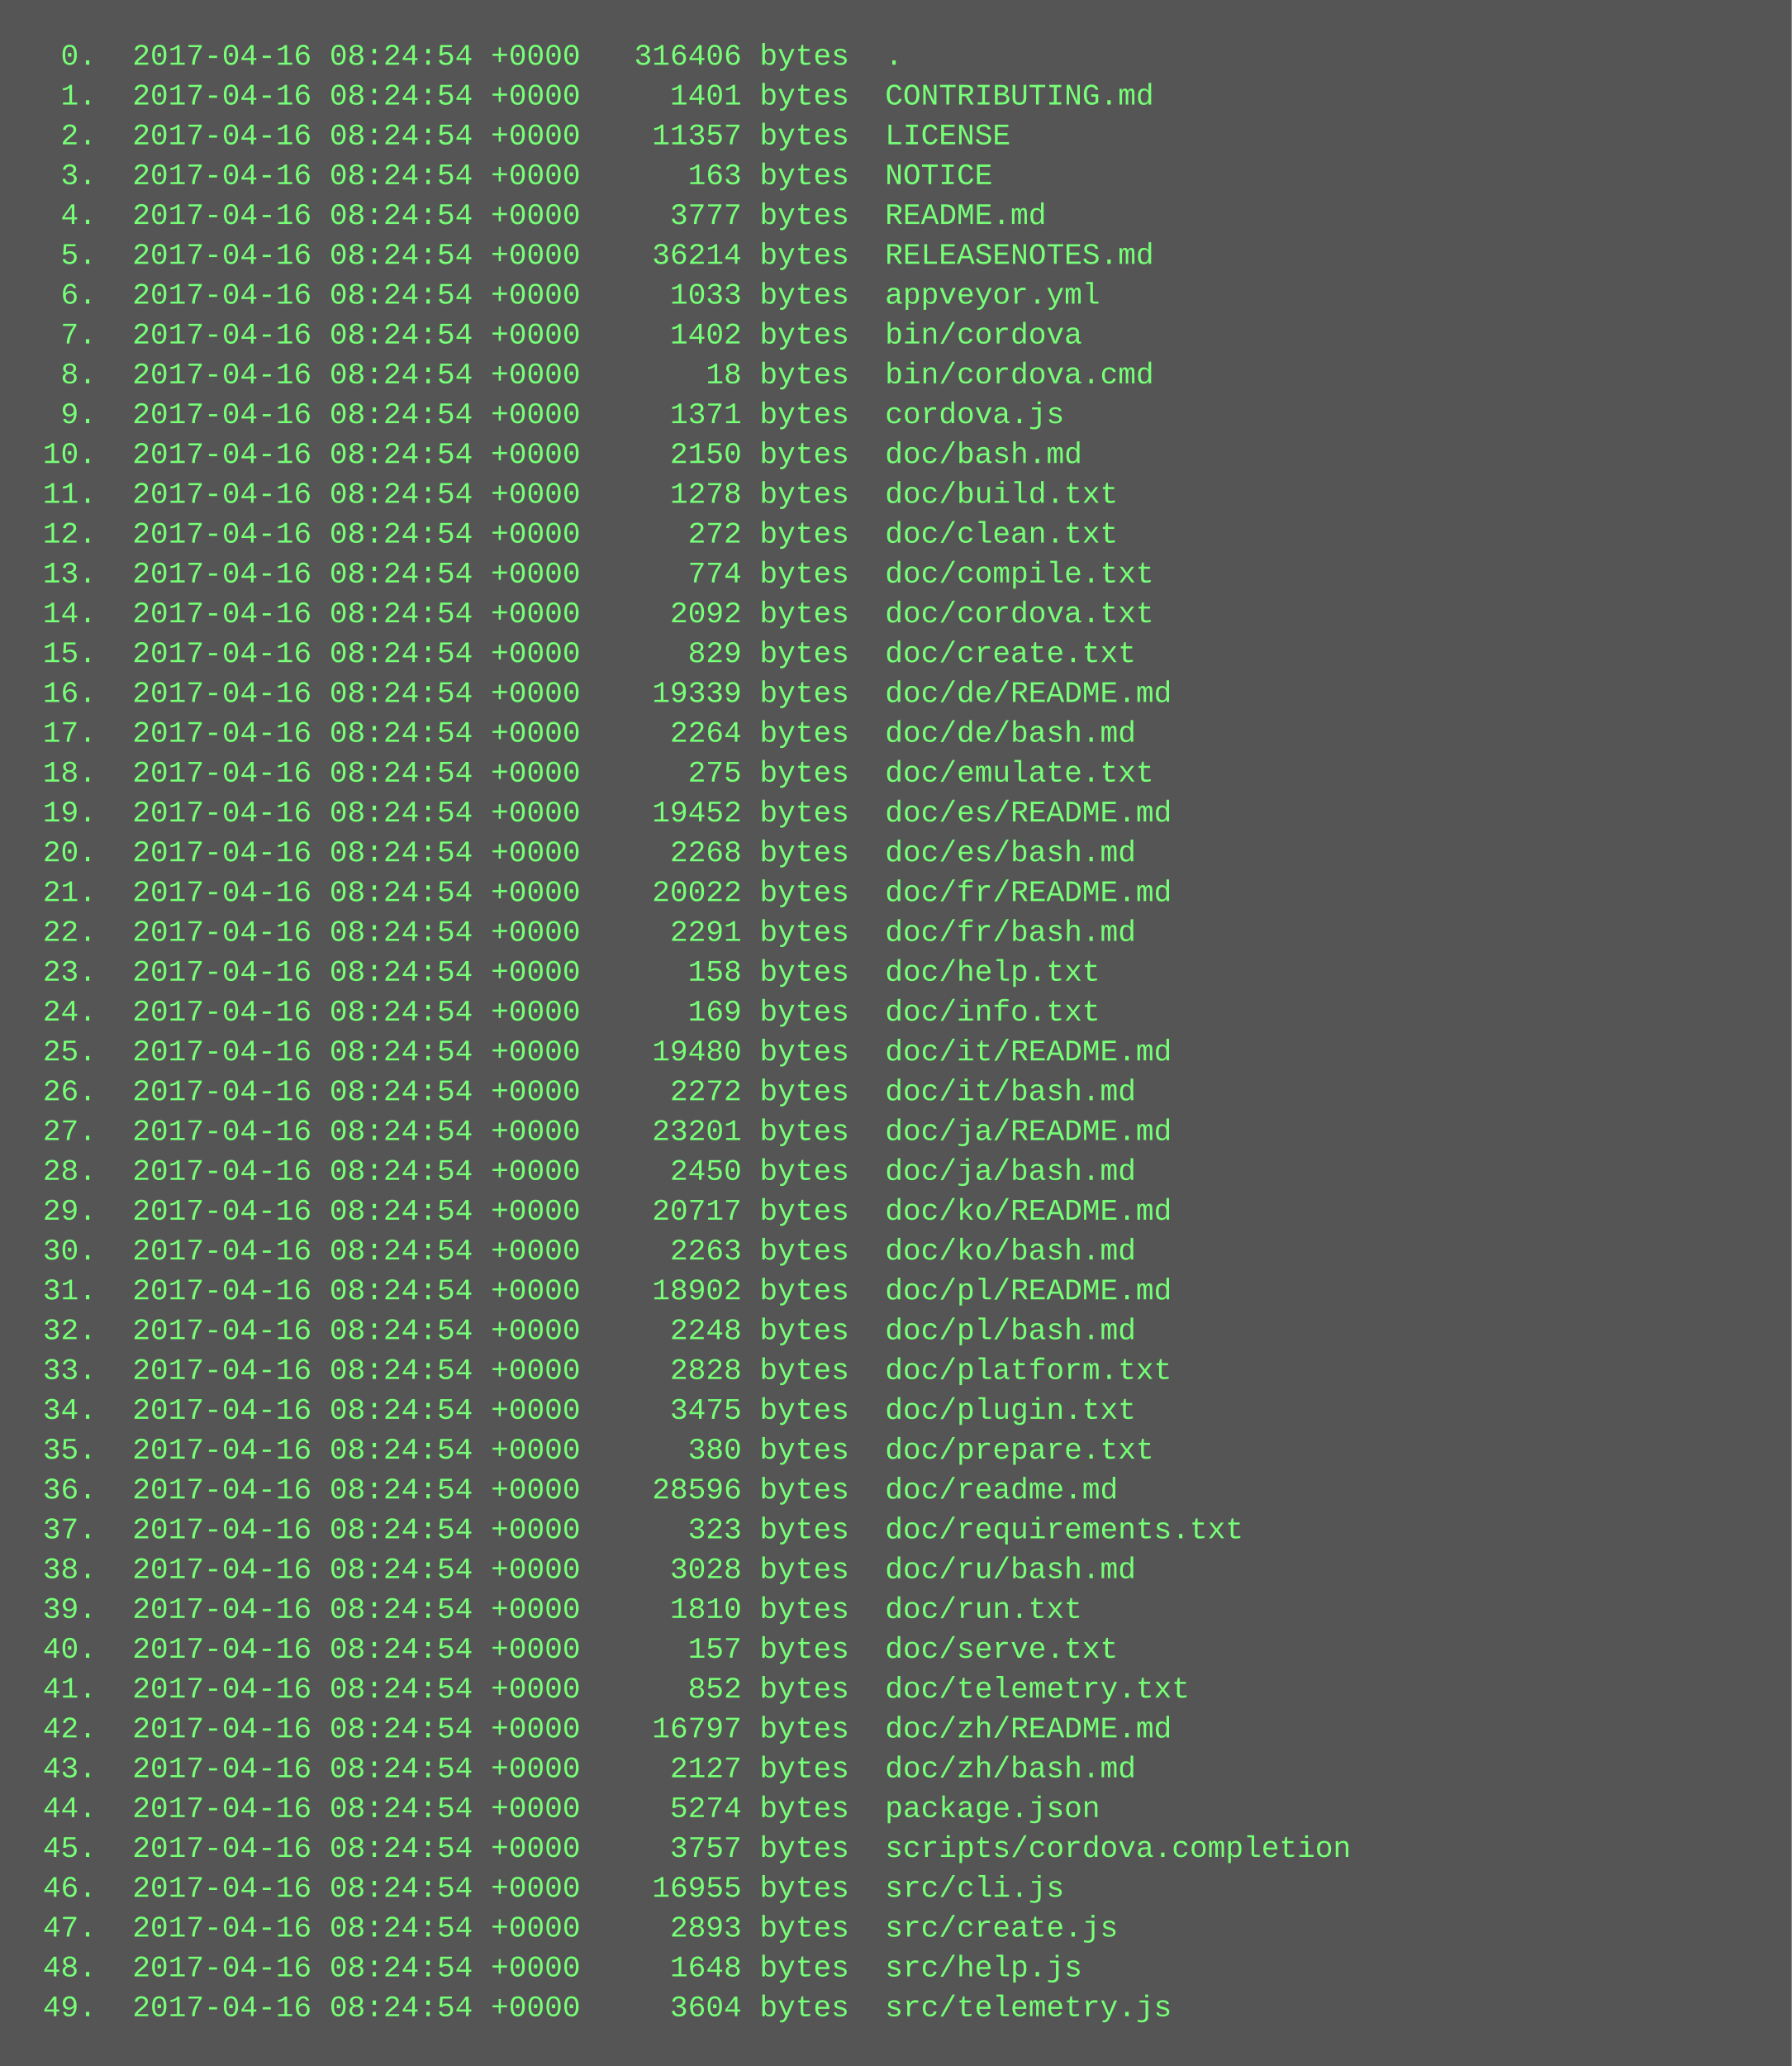
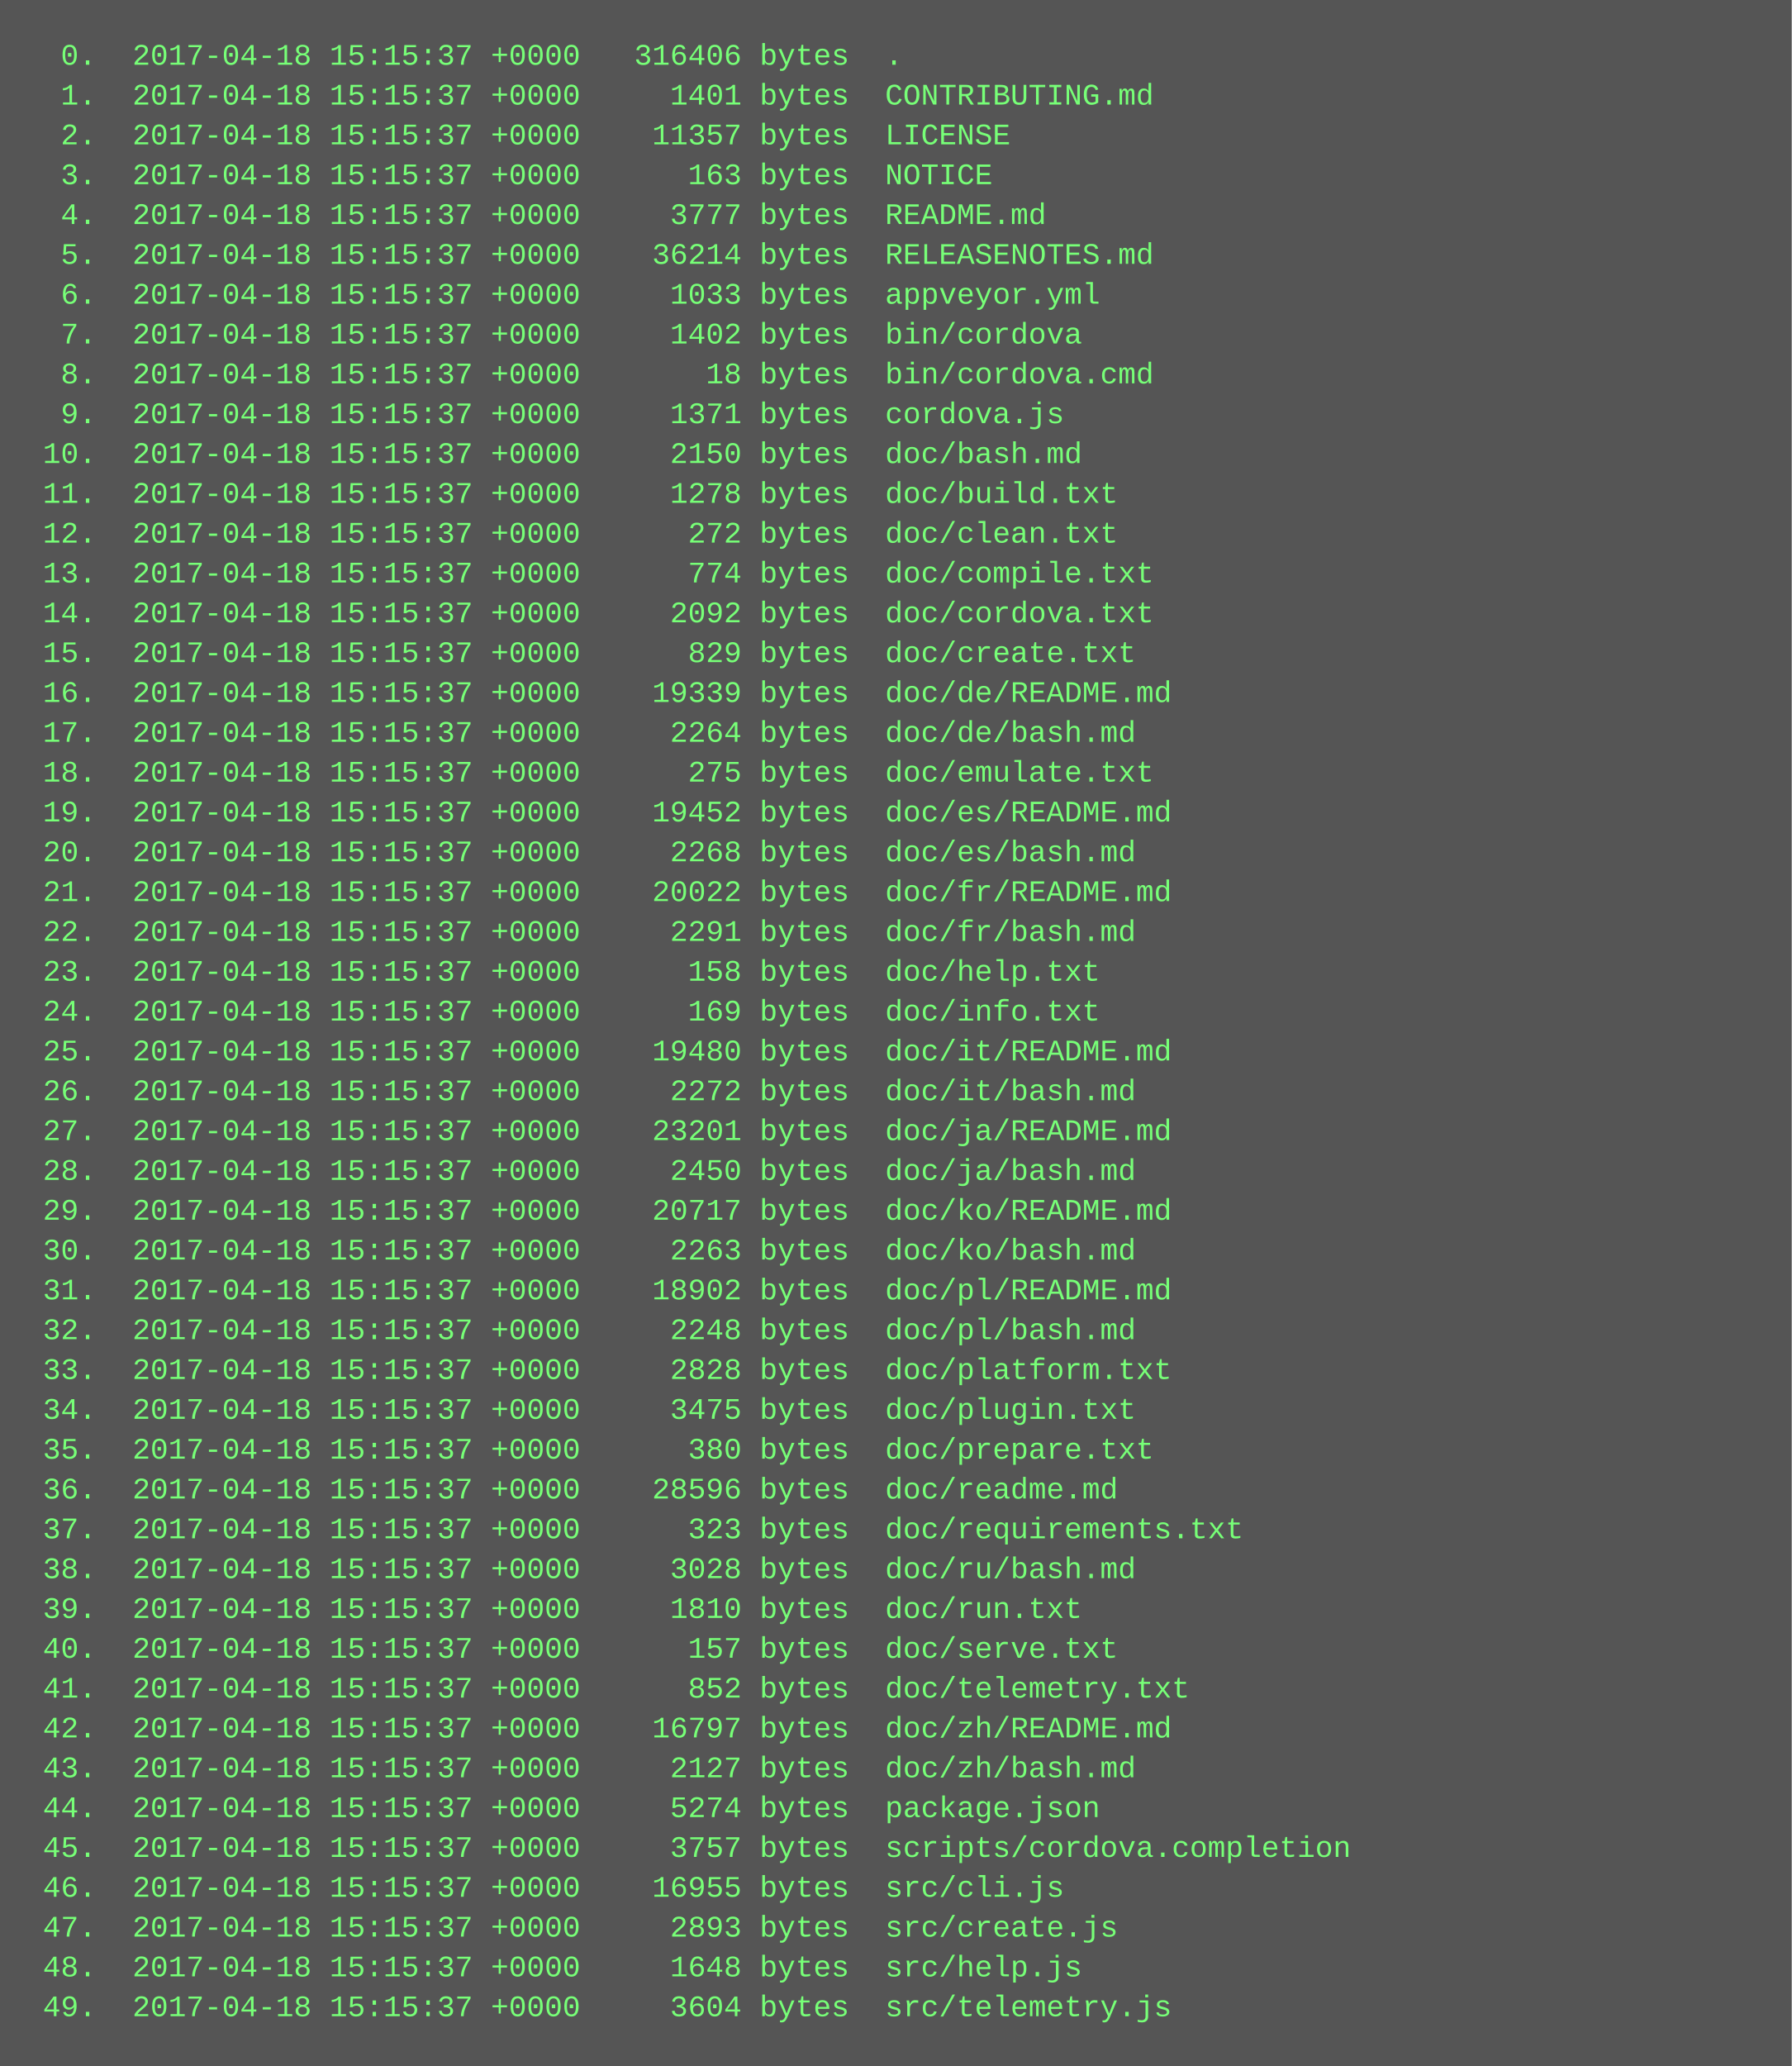
<svg xmlns="http://www.w3.org/2000/svg" height="830" width="720">
  <rect height="830" fill="#555" width="720" />
  <text fill="#7f7" font-family="Courier New" font-size="12" xml:space="preserve">
-     <tspan x="10" y="26">  0.  2017-04-16 08:24:54 +0000   316406 bytes  .</tspan>
-     <tspan x="10" y="42">  1.  2017-04-16 08:24:54 +0000     1401 bytes  CONTRIBUTING.md</tspan>
-     <tspan x="10" y="58">  2.  2017-04-16 08:24:54 +0000    11357 bytes  LICENSE</tspan>
-     <tspan x="10" y="74">  3.  2017-04-16 08:24:54 +0000      163 bytes  NOTICE</tspan>
-     <tspan x="10" y="90">  4.  2017-04-16 08:24:54 +0000     3777 bytes  README.md</tspan>
-     <tspan x="10" y="106">  5.  2017-04-16 08:24:54 +0000    36214 bytes  RELEASENOTES.md</tspan>
-     <tspan x="10" y="122">  6.  2017-04-16 08:24:54 +0000     1033 bytes  appveyor.yml</tspan>
-     <tspan x="10" y="138">  7.  2017-04-16 08:24:54 +0000     1402 bytes  bin/cordova</tspan>
-     <tspan x="10" y="154">  8.  2017-04-16 08:24:54 +0000       18 bytes  bin/cordova.cmd</tspan>
-     <tspan x="10" y="170">  9.  2017-04-16 08:24:54 +0000     1371 bytes  cordova.js</tspan>
-     <tspan x="10" y="186"> 10.  2017-04-16 08:24:54 +0000     2150 bytes  doc/bash.md</tspan>
-     <tspan x="10" y="202"> 11.  2017-04-16 08:24:54 +0000     1278 bytes  doc/build.txt</tspan>
-     <tspan x="10" y="218"> 12.  2017-04-16 08:24:54 +0000      272 bytes  doc/clean.txt</tspan>
-     <tspan x="10" y="234"> 13.  2017-04-16 08:24:54 +0000      774 bytes  doc/compile.txt</tspan>
-     <tspan x="10" y="250"> 14.  2017-04-16 08:24:54 +0000     2092 bytes  doc/cordova.txt</tspan>
-     <tspan x="10" y="266"> 15.  2017-04-16 08:24:54 +0000      829 bytes  doc/create.txt</tspan>
-     <tspan x="10" y="282"> 16.  2017-04-16 08:24:54 +0000    19339 bytes  doc/de/README.md</tspan>
-     <tspan x="10" y="298"> 17.  2017-04-16 08:24:54 +0000     2264 bytes  doc/de/bash.md</tspan>
-     <tspan x="10" y="314"> 18.  2017-04-16 08:24:54 +0000      275 bytes  doc/emulate.txt</tspan>
-     <tspan x="10" y="330"> 19.  2017-04-16 08:24:54 +0000    19452 bytes  doc/es/README.md</tspan>
-     <tspan x="10" y="346"> 20.  2017-04-16 08:24:54 +0000     2268 bytes  doc/es/bash.md</tspan>
-     <tspan x="10" y="362"> 21.  2017-04-16 08:24:54 +0000    20022 bytes  doc/fr/README.md</tspan>
-     <tspan x="10" y="378"> 22.  2017-04-16 08:24:54 +0000     2291 bytes  doc/fr/bash.md</tspan>
-     <tspan x="10" y="394"> 23.  2017-04-16 08:24:54 +0000      158 bytes  doc/help.txt</tspan>
-     <tspan x="10" y="410"> 24.  2017-04-16 08:24:54 +0000      169 bytes  doc/info.txt</tspan>
-     <tspan x="10" y="426"> 25.  2017-04-16 08:24:54 +0000    19480 bytes  doc/it/README.md</tspan>
-     <tspan x="10" y="442"> 26.  2017-04-16 08:24:54 +0000     2272 bytes  doc/it/bash.md</tspan>
-     <tspan x="10" y="458"> 27.  2017-04-16 08:24:54 +0000    23201 bytes  doc/ja/README.md</tspan>
-     <tspan x="10" y="474"> 28.  2017-04-16 08:24:54 +0000     2450 bytes  doc/ja/bash.md</tspan>
-     <tspan x="10" y="490"> 29.  2017-04-16 08:24:54 +0000    20717 bytes  doc/ko/README.md</tspan>
-     <tspan x="10" y="506"> 30.  2017-04-16 08:24:54 +0000     2263 bytes  doc/ko/bash.md</tspan>
-     <tspan x="10" y="522"> 31.  2017-04-16 08:24:54 +0000    18902 bytes  doc/pl/README.md</tspan>
-     <tspan x="10" y="538"> 32.  2017-04-16 08:24:54 +0000     2248 bytes  doc/pl/bash.md</tspan>
-     <tspan x="10" y="554"> 33.  2017-04-16 08:24:54 +0000     2828 bytes  doc/platform.txt</tspan>
-     <tspan x="10" y="570"> 34.  2017-04-16 08:24:54 +0000     3475 bytes  doc/plugin.txt</tspan>
-     <tspan x="10" y="586"> 35.  2017-04-16 08:24:54 +0000      380 bytes  doc/prepare.txt</tspan>
-     <tspan x="10" y="602"> 36.  2017-04-16 08:24:54 +0000    28596 bytes  doc/readme.md</tspan>
-     <tspan x="10" y="618"> 37.  2017-04-16 08:24:54 +0000      323 bytes  doc/requirements.txt</tspan>
-     <tspan x="10" y="634"> 38.  2017-04-16 08:24:54 +0000     3028 bytes  doc/ru/bash.md</tspan>
-     <tspan x="10" y="650"> 39.  2017-04-16 08:24:54 +0000     1810 bytes  doc/run.txt</tspan>
-     <tspan x="10" y="666"> 40.  2017-04-16 08:24:54 +0000      157 bytes  doc/serve.txt</tspan>
-     <tspan x="10" y="682"> 41.  2017-04-16 08:24:54 +0000      852 bytes  doc/telemetry.txt</tspan>
-     <tspan x="10" y="698"> 42.  2017-04-16 08:24:54 +0000    16797 bytes  doc/zh/README.md</tspan>
-     <tspan x="10" y="714"> 43.  2017-04-16 08:24:54 +0000     2127 bytes  doc/zh/bash.md</tspan>
-     <tspan x="10" y="730"> 44.  2017-04-16 08:24:54 +0000     5274 bytes  package.json</tspan>
-     <tspan x="10" y="746"> 45.  2017-04-16 08:24:54 +0000     3757 bytes  scripts/cordova.completion</tspan>
-     <tspan x="10" y="762"> 46.  2017-04-16 08:24:54 +0000    16955 bytes  src/cli.js</tspan>
-     <tspan x="10" y="778"> 47.  2017-04-16 08:24:54 +0000     2893 bytes  src/create.js</tspan>
-     <tspan x="10" y="794"> 48.  2017-04-16 08:24:54 +0000     1648 bytes  src/help.js</tspan>
-     <tspan x="10" y="810"> 49.  2017-04-16 08:24:54 +0000     3604 bytes  src/telemetry.js</tspan>
+     <tspan x="10" y="26">  0.  2017-04-18 15:15:37 +0000   316406 bytes  .</tspan>
+     <tspan x="10" y="42">  1.  2017-04-18 15:15:37 +0000     1401 bytes  CONTRIBUTING.md</tspan>
+     <tspan x="10" y="58">  2.  2017-04-18 15:15:37 +0000    11357 bytes  LICENSE</tspan>
+     <tspan x="10" y="74">  3.  2017-04-18 15:15:37 +0000      163 bytes  NOTICE</tspan>
+     <tspan x="10" y="90">  4.  2017-04-18 15:15:37 +0000     3777 bytes  README.md</tspan>
+     <tspan x="10" y="106">  5.  2017-04-18 15:15:37 +0000    36214 bytes  RELEASENOTES.md</tspan>
+     <tspan x="10" y="122">  6.  2017-04-18 15:15:37 +0000     1033 bytes  appveyor.yml</tspan>
+     <tspan x="10" y="138">  7.  2017-04-18 15:15:37 +0000     1402 bytes  bin/cordova</tspan>
+     <tspan x="10" y="154">  8.  2017-04-18 15:15:37 +0000       18 bytes  bin/cordova.cmd</tspan>
+     <tspan x="10" y="170">  9.  2017-04-18 15:15:37 +0000     1371 bytes  cordova.js</tspan>
+     <tspan x="10" y="186"> 10.  2017-04-18 15:15:37 +0000     2150 bytes  doc/bash.md</tspan>
+     <tspan x="10" y="202"> 11.  2017-04-18 15:15:37 +0000     1278 bytes  doc/build.txt</tspan>
+     <tspan x="10" y="218"> 12.  2017-04-18 15:15:37 +0000      272 bytes  doc/clean.txt</tspan>
+     <tspan x="10" y="234"> 13.  2017-04-18 15:15:37 +0000      774 bytes  doc/compile.txt</tspan>
+     <tspan x="10" y="250"> 14.  2017-04-18 15:15:37 +0000     2092 bytes  doc/cordova.txt</tspan>
+     <tspan x="10" y="266"> 15.  2017-04-18 15:15:37 +0000      829 bytes  doc/create.txt</tspan>
+     <tspan x="10" y="282"> 16.  2017-04-18 15:15:37 +0000    19339 bytes  doc/de/README.md</tspan>
+     <tspan x="10" y="298"> 17.  2017-04-18 15:15:37 +0000     2264 bytes  doc/de/bash.md</tspan>
+     <tspan x="10" y="314"> 18.  2017-04-18 15:15:37 +0000      275 bytes  doc/emulate.txt</tspan>
+     <tspan x="10" y="330"> 19.  2017-04-18 15:15:37 +0000    19452 bytes  doc/es/README.md</tspan>
+     <tspan x="10" y="346"> 20.  2017-04-18 15:15:37 +0000     2268 bytes  doc/es/bash.md</tspan>
+     <tspan x="10" y="362"> 21.  2017-04-18 15:15:37 +0000    20022 bytes  doc/fr/README.md</tspan>
+     <tspan x="10" y="378"> 22.  2017-04-18 15:15:37 +0000     2291 bytes  doc/fr/bash.md</tspan>
+     <tspan x="10" y="394"> 23.  2017-04-18 15:15:37 +0000      158 bytes  doc/help.txt</tspan>
+     <tspan x="10" y="410"> 24.  2017-04-18 15:15:37 +0000      169 bytes  doc/info.txt</tspan>
+     <tspan x="10" y="426"> 25.  2017-04-18 15:15:37 +0000    19480 bytes  doc/it/README.md</tspan>
+     <tspan x="10" y="442"> 26.  2017-04-18 15:15:37 +0000     2272 bytes  doc/it/bash.md</tspan>
+     <tspan x="10" y="458"> 27.  2017-04-18 15:15:37 +0000    23201 bytes  doc/ja/README.md</tspan>
+     <tspan x="10" y="474"> 28.  2017-04-18 15:15:37 +0000     2450 bytes  doc/ja/bash.md</tspan>
+     <tspan x="10" y="490"> 29.  2017-04-18 15:15:37 +0000    20717 bytes  doc/ko/README.md</tspan>
+     <tspan x="10" y="506"> 30.  2017-04-18 15:15:37 +0000     2263 bytes  doc/ko/bash.md</tspan>
+     <tspan x="10" y="522"> 31.  2017-04-18 15:15:37 +0000    18902 bytes  doc/pl/README.md</tspan>
+     <tspan x="10" y="538"> 32.  2017-04-18 15:15:37 +0000     2248 bytes  doc/pl/bash.md</tspan>
+     <tspan x="10" y="554"> 33.  2017-04-18 15:15:37 +0000     2828 bytes  doc/platform.txt</tspan>
+     <tspan x="10" y="570"> 34.  2017-04-18 15:15:37 +0000     3475 bytes  doc/plugin.txt</tspan>
+     <tspan x="10" y="586"> 35.  2017-04-18 15:15:37 +0000      380 bytes  doc/prepare.txt</tspan>
+     <tspan x="10" y="602"> 36.  2017-04-18 15:15:37 +0000    28596 bytes  doc/readme.md</tspan>
+     <tspan x="10" y="618"> 37.  2017-04-18 15:15:37 +0000      323 bytes  doc/requirements.txt</tspan>
+     <tspan x="10" y="634"> 38.  2017-04-18 15:15:37 +0000     3028 bytes  doc/ru/bash.md</tspan>
+     <tspan x="10" y="650"> 39.  2017-04-18 15:15:37 +0000     1810 bytes  doc/run.txt</tspan>
+     <tspan x="10" y="666"> 40.  2017-04-18 15:15:37 +0000      157 bytes  doc/serve.txt</tspan>
+     <tspan x="10" y="682"> 41.  2017-04-18 15:15:37 +0000      852 bytes  doc/telemetry.txt</tspan>
+     <tspan x="10" y="698"> 42.  2017-04-18 15:15:37 +0000    16797 bytes  doc/zh/README.md</tspan>
+     <tspan x="10" y="714"> 43.  2017-04-18 15:15:37 +0000     2127 bytes  doc/zh/bash.md</tspan>
+     <tspan x="10" y="730"> 44.  2017-04-18 15:15:37 +0000     5274 bytes  package.json</tspan>
+     <tspan x="10" y="746"> 45.  2017-04-18 15:15:37 +0000     3757 bytes  scripts/cordova.completion</tspan>
+     <tspan x="10" y="762"> 46.  2017-04-18 15:15:37 +0000    16955 bytes  src/cli.js</tspan>
+     <tspan x="10" y="778"> 47.  2017-04-18 15:15:37 +0000     2893 bytes  src/create.js</tspan>
+     <tspan x="10" y="794"> 48.  2017-04-18 15:15:37 +0000     1648 bytes  src/help.js</tspan>
+     <tspan x="10" y="810"> 49.  2017-04-18 15:15:37 +0000     3604 bytes  src/telemetry.js</tspan>
  </text>
</svg>
